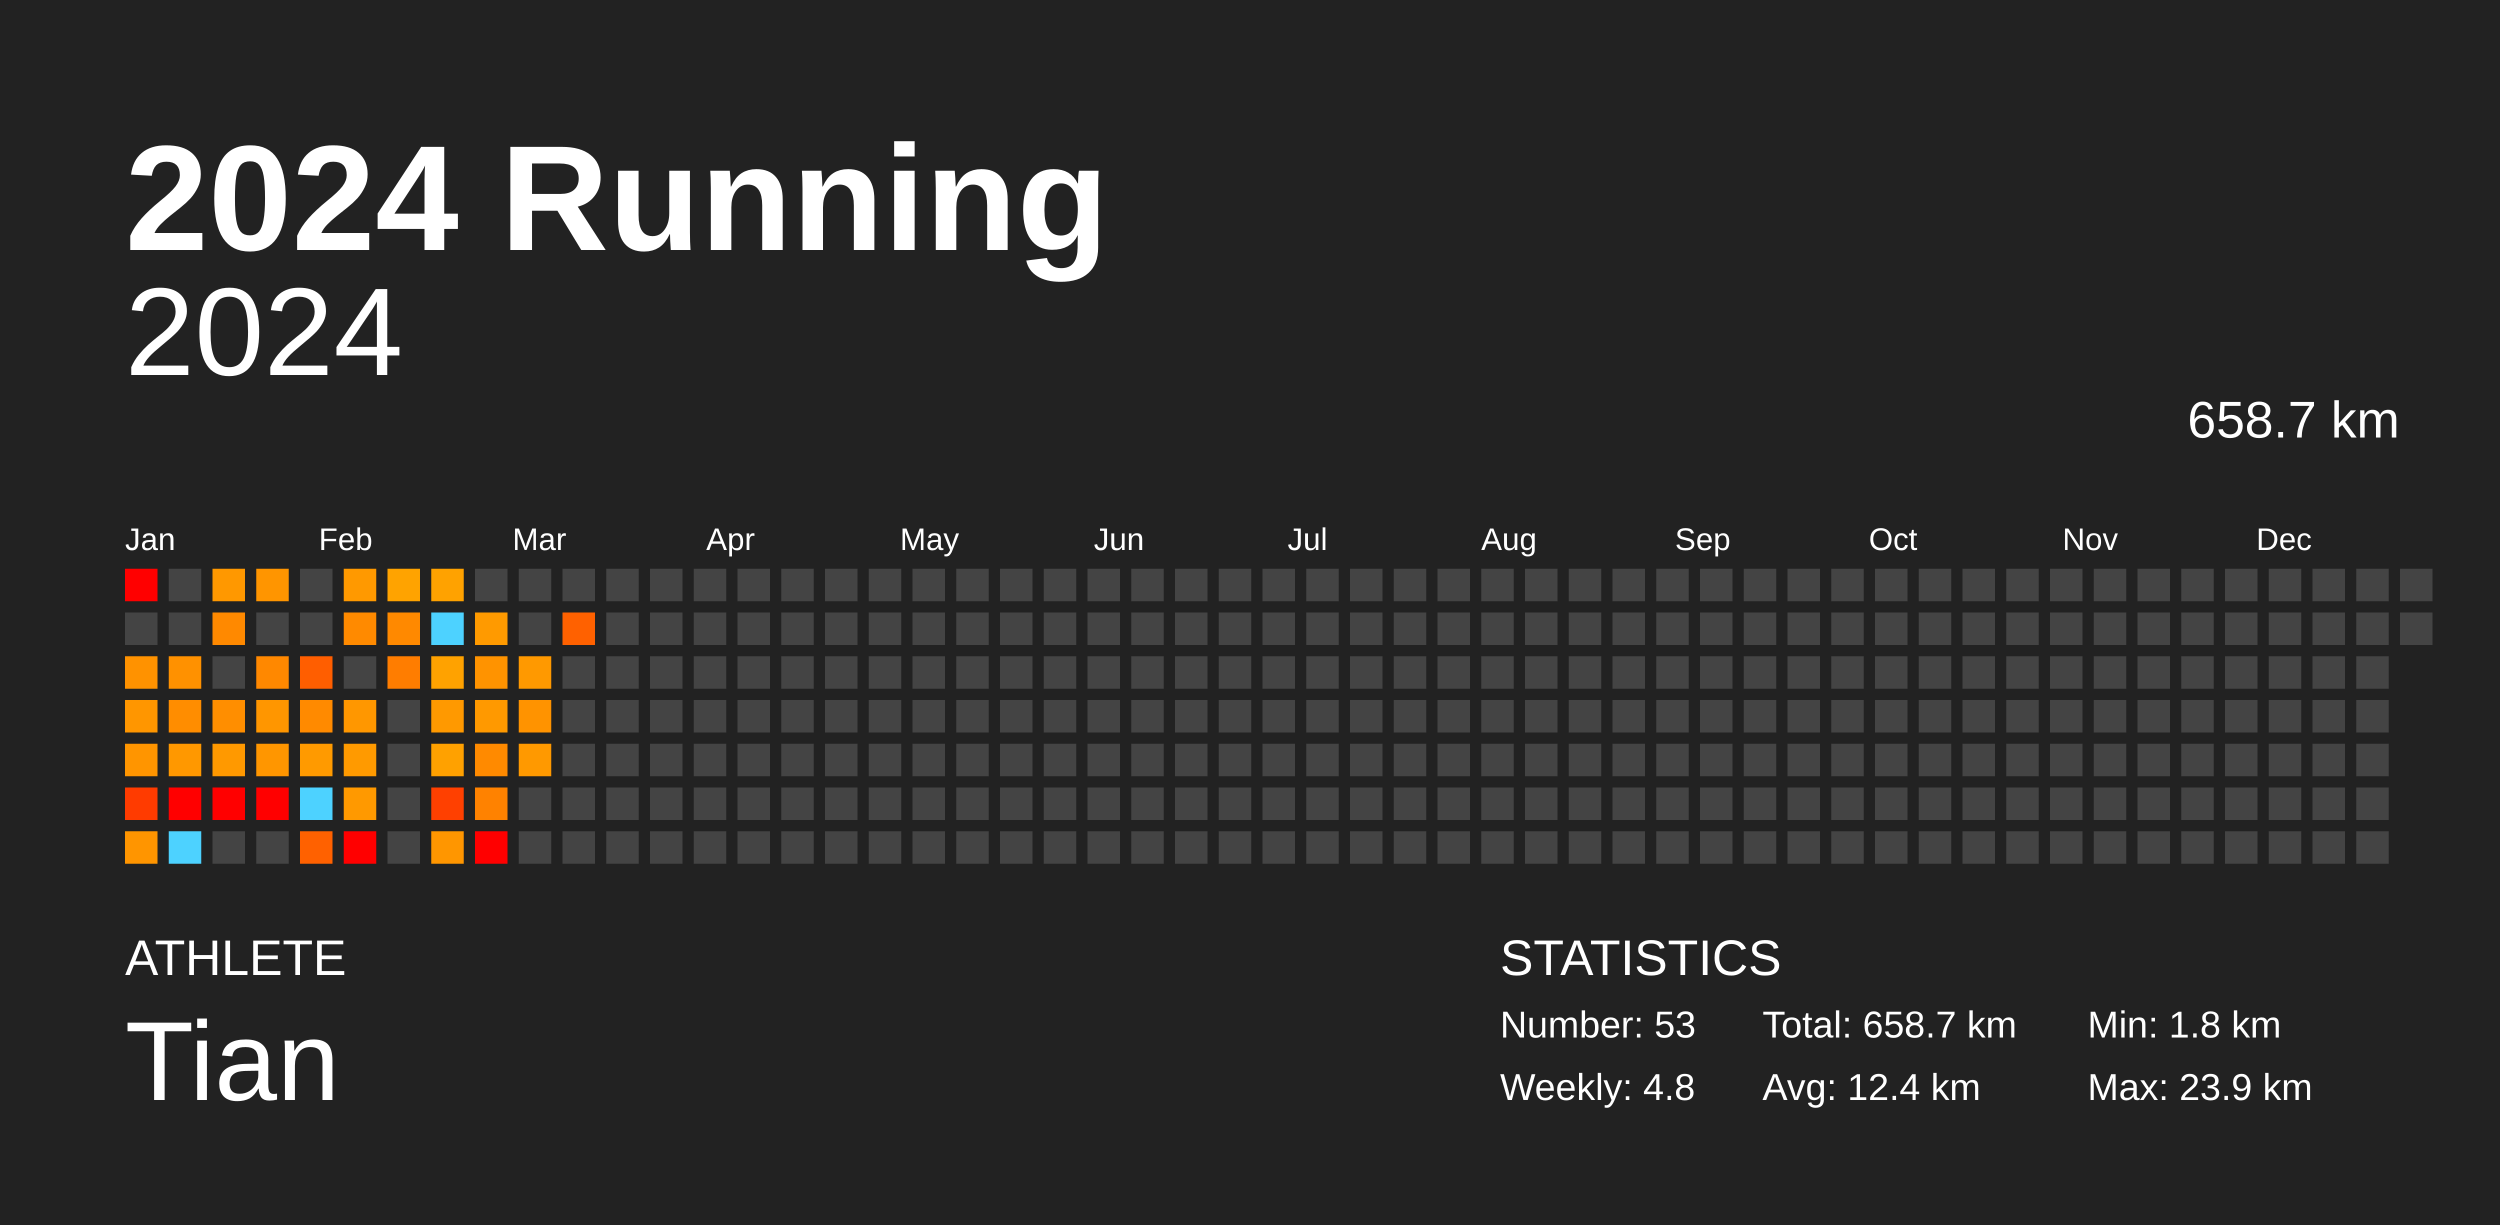
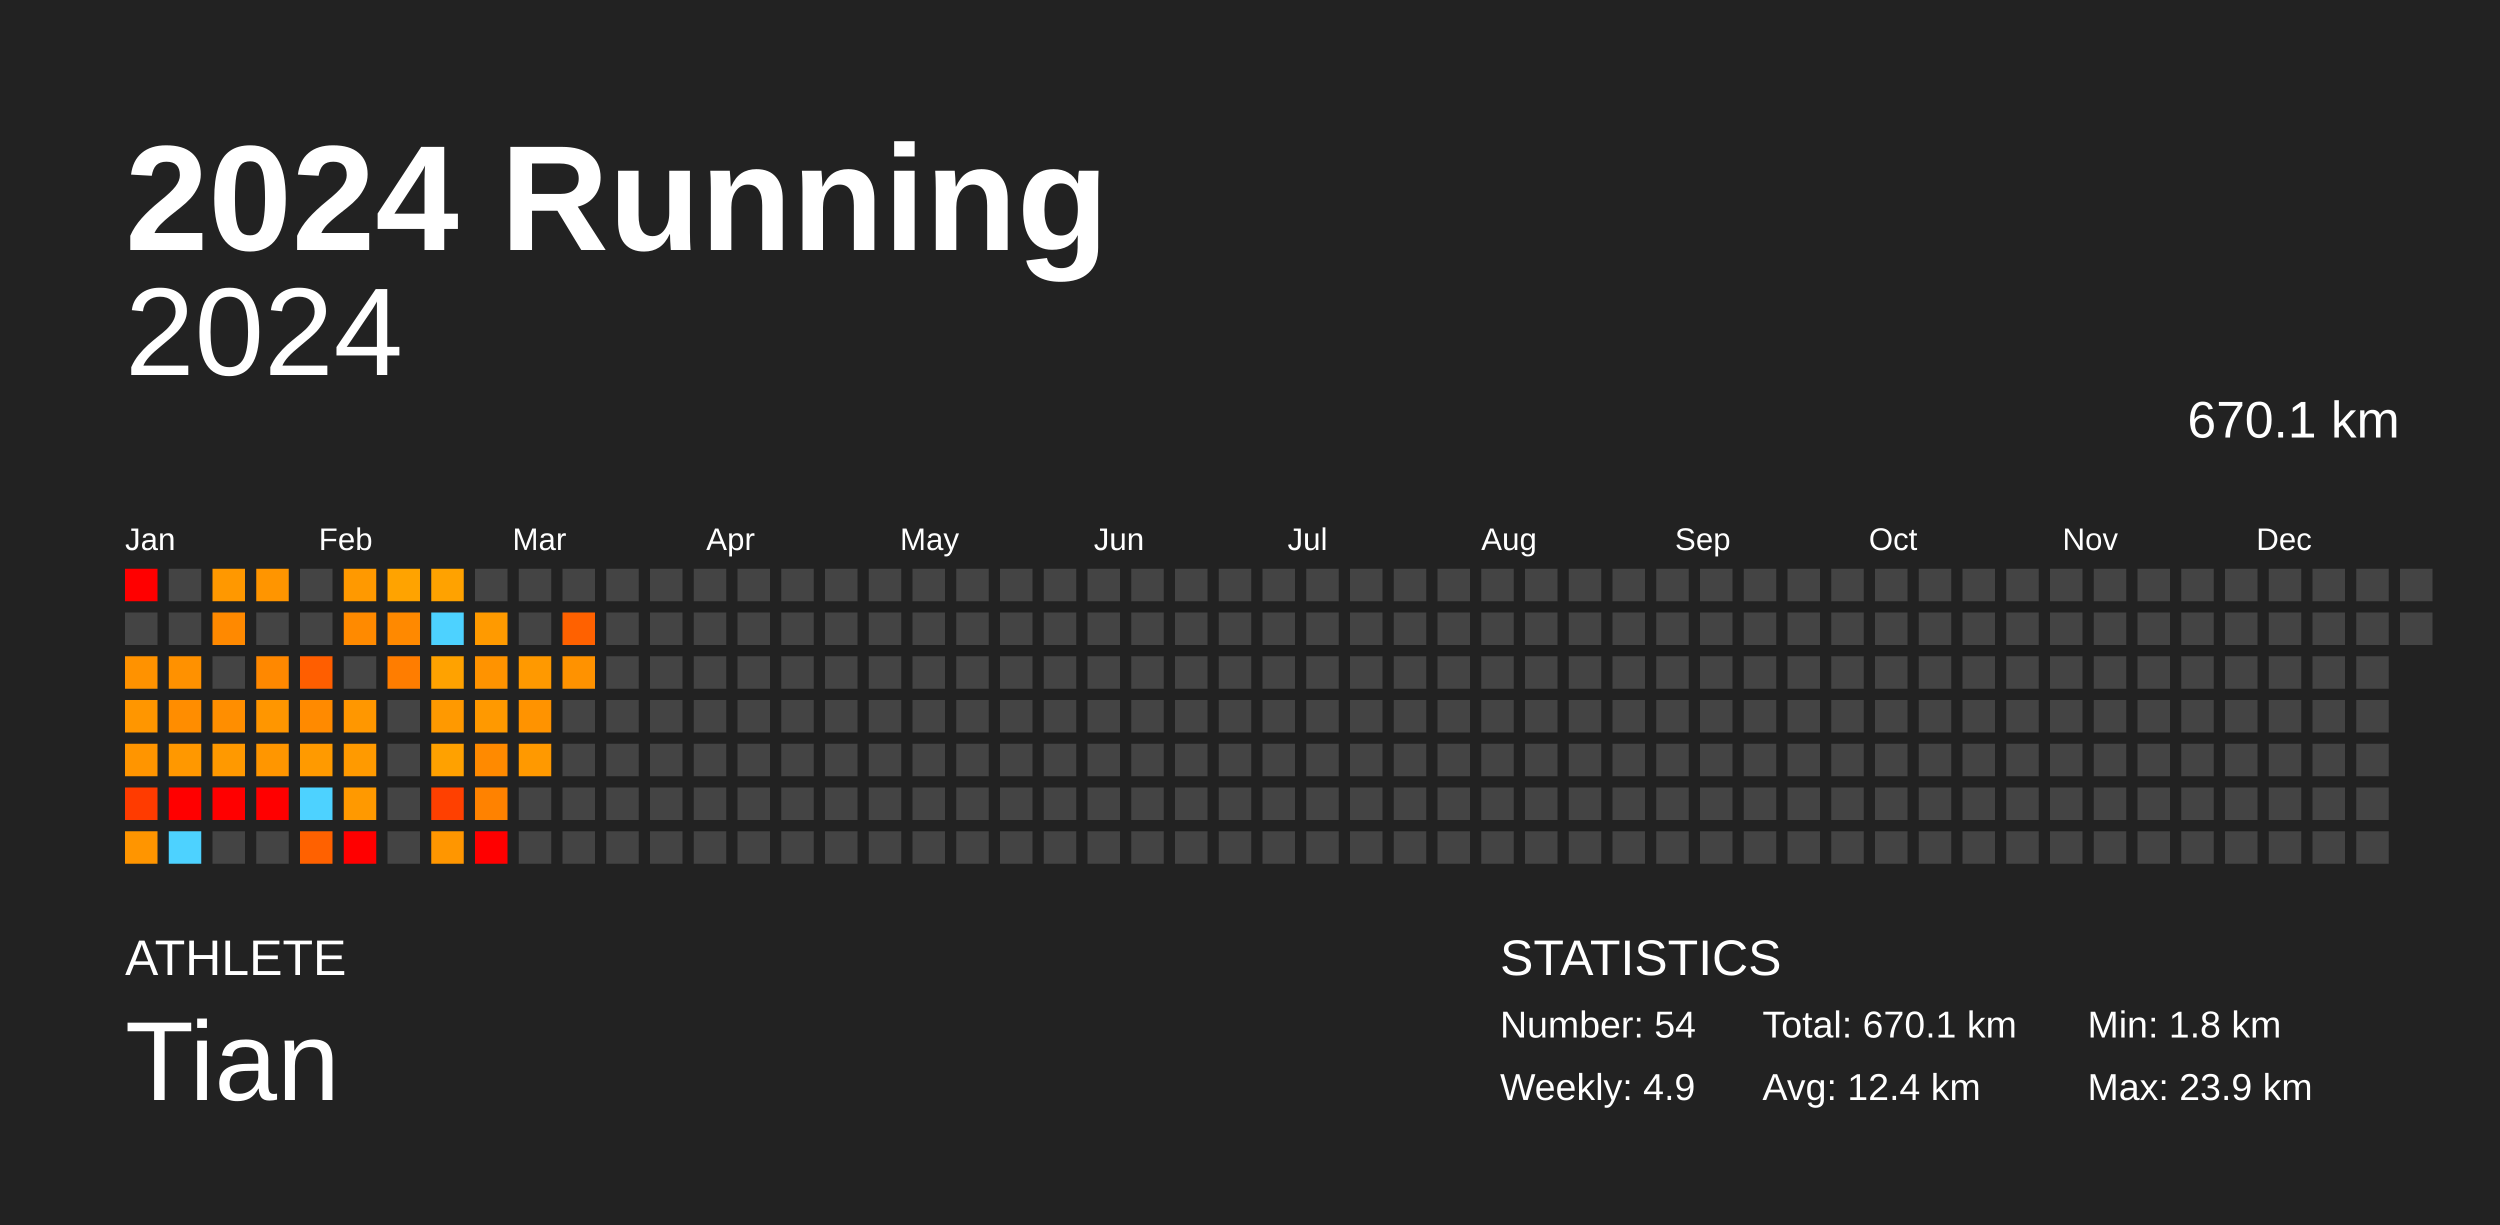
<svg xmlns="http://www.w3.org/2000/svg" baseProfile="full" height="98mm" version="1.1" viewBox="0,0,200,98" width="200mm">
  <defs />
  <rect fill="#222222" height="98" width="200" x="0" y="0" />
  <text fill="#FFFFFF" style="font-size:12px; font-family:Arial; font-weight:bold;" x="10" y="20">2024 Running</text>
  <text fill="#FFFFFF" style="font-size:4px; font-family:Arial" x="10" y="78">ATHLETE</text>
  <text fill="#FFFFFF" style="font-size:9px; font-family:Arial" x="10" y="88">Tian</text>
  <text fill="#FFFFFF" style="font-size:4px; font-family:Arial" x="120" y="78">STATISTICS</text>
-   <text fill="#FFFFFF" style="font-size:3px; font-family:Arial" x="120" y="83">Number: 53</text>
-   <text fill="#FFFFFF" style="font-size:3px; font-family:Arial" x="120" y="88">Weekly: 4.8</text>
-   <text fill="#FFFFFF" style="font-size:3px; font-family:Arial" x="141" y="83">Total: 658.7 km</text>
+   <text fill="#FFFFFF" style="font-size:3px; font-family:Arial" x="120" y="83">Number: 54</text>
+   <text fill="#FFFFFF" style="font-size:3px; font-family:Arial" x="120" y="88">Weekly: 4.9</text>
+   <text fill="#FFFFFF" style="font-size:3px; font-family:Arial" x="141" y="83">Total: 670.1 km</text>
  <text fill="#FFFFFF" style="font-size:3px; font-family:Arial" x="141" y="88">Avg: 12.4 km</text>
  <text fill="#FFFFFF" style="font-size:3px; font-family:Arial" x="167" y="83">Min: 1.8 km</text>
  <text fill="#FFFFFF" style="font-size:3px; font-family:Arial" x="167" y="88">Max: 23.9 km</text>
  <text alignment-baseline="hanging" fill="#FFFFFF" style="font-size:10.0px; font-family:Arial;" x="10" y="30">2024</text>
-   <text alignment-baseline="hanging" fill="#FFFFFF" style="font-size:4.125px; font-family:Arial;" x="175" y="35">658.7 km</text>
+   <text alignment-baseline="hanging" fill="#FFFFFF" style="font-size:4.125px; font-family:Arial;" x="175" y="35">670.1 km</text>
  <text fill="#FFFFFF" style="font-size:2.5px; font-family:Arial" x="10.0" y="44">Jan</text>
  <text fill="#FFFFFF" style="font-size:2.5px; font-family:Arial" x="25.5" y="44">Feb</text>
  <text fill="#FFFFFF" style="font-size:2.5px; font-family:Arial" x="41.0" y="44">Mar</text>
  <text fill="#FFFFFF" style="font-size:2.5px; font-family:Arial" x="56.5" y="44">Apr</text>
  <text fill="#FFFFFF" style="font-size:2.5px; font-family:Arial" x="72.0" y="44">May</text>
  <text fill="#FFFFFF" style="font-size:2.5px; font-family:Arial" x="87.5" y="44">Jun</text>
  <text fill="#FFFFFF" style="font-size:2.5px; font-family:Arial" x="103.0" y="44">Jul</text>
  <text fill="#FFFFFF" style="font-size:2.5px; font-family:Arial" x="118.5" y="44">Aug</text>
  <text fill="#FFFFFF" style="font-size:2.5px; font-family:Arial" x="134.0" y="44">Sep</text>
  <text fill="#FFFFFF" style="font-size:2.5px; font-family:Arial" x="149.5" y="44">Oct</text>
  <text fill="#FFFFFF" style="font-size:2.5px; font-family:Arial" x="165.0" y="44">Nov</text>
  <text fill="#FFFFFF" style="font-size:2.5px; font-family:Arial" x="180.5" y="44">Dec</text>
  <rect fill="red" height="2.6" width="2.6" x="10.0" y="45.5" />
  <rect fill="#444444" height="2.6" width="2.6" x="10.0" y="49.0" />
  <rect fill="#ff9200" height="2.6" width="2.6" x="10.0" y="52.5" />
  <rect fill="#ff9600" height="2.6" width="2.6" x="10.0" y="56.0" />
  <rect fill="#ff9500" height="2.6" width="2.6" x="10.0" y="59.5" />
  <rect fill="#ff3b00" height="2.6" width="2.6" x="10.0" y="63.0" />
  <rect fill="#ff9500" height="2.6" width="2.6" x="10.0" y="66.5" />
  <rect fill="#444444" height="2.6" width="2.6" x="13.5" y="45.5" />
  <rect fill="#444444" height="2.6" width="2.6" x="13.5" y="49.0" />
  <rect fill="#ff9100" height="2.6" width="2.6" x="13.5" y="52.5" />
  <rect fill="#ff8d00" height="2.6" width="2.6" x="13.5" y="56.0" />
  <rect fill="#ff9800" height="2.6" width="2.6" x="13.5" y="59.5" />
  <rect fill="red" height="2.6" width="2.6" x="13.5" y="63.0" />
  <rect fill="#4dd2ff" height="2.6" width="2.6" x="13.5" y="66.5" />
  <rect fill="#ff9800" height="2.6" width="2.6" x="17.0" y="45.5" />
  <rect fill="#ff8900" height="2.6" width="2.6" x="17.0" y="49.0" />
  <rect fill="#444444" height="2.6" width="2.6" x="17.0" y="52.5" />
  <rect fill="#ff8e00" height="2.6" width="2.6" x="17.0" y="56.0" />
  <rect fill="#ff9900" height="2.6" width="2.6" x="17.0" y="59.5" />
  <rect fill="red" height="2.6" width="2.6" x="17.0" y="63.0" />
  <rect fill="#444444" height="2.6" width="2.6" x="17.0" y="66.5" />
  <rect fill="#ff9500" height="2.6" width="2.6" x="20.5" y="45.5" />
  <rect fill="#444444" height="2.6" width="2.6" x="20.5" y="49.0" />
  <rect fill="#ff8800" height="2.6" width="2.6" x="20.5" y="52.5" />
  <rect fill="#ff9600" height="2.6" width="2.6" x="20.5" y="56.0" />
  <rect fill="#ff9600" height="2.6" width="2.6" x="20.5" y="59.5" />
  <rect fill="red" height="2.6" width="2.6" x="20.5" y="63.0" />
  <rect fill="#444444" height="2.6" width="2.6" x="20.5" y="66.5" />
  <rect fill="#444444" height="2.6" width="2.6" x="24.0" y="45.5" />
  <rect fill="#444444" height="2.6" width="2.6" x="24.0" y="49.0" />
  <rect fill="#ff5e00" height="2.6" width="2.6" x="24.0" y="52.5" />
  <rect fill="#ff8a00" height="2.6" width="2.6" x="24.0" y="56.0" />
  <rect fill="#ff9a00" height="2.6" width="2.6" x="24.0" y="59.5" />
  <rect fill="#4dd2ff" height="2.6" width="2.6" x="24.0" y="63.0" />
  <rect fill="#ff6100" height="2.6" width="2.6" x="24.0" y="66.5" />
  <rect fill="#ff9900" height="2.6" width="2.6" x="27.5" y="45.5" />
  <rect fill="#ff8a00" height="2.6" width="2.6" x="27.5" y="49.0" />
  <rect fill="#444444" height="2.6" width="2.6" x="27.5" y="52.5" />
  <rect fill="#ff9700" height="2.6" width="2.6" x="27.5" y="56.0" />
  <rect fill="#ff9a00" height="2.6" width="2.6" x="27.5" y="59.5" />
  <rect fill="#ff9900" height="2.6" width="2.6" x="27.5" y="63.0" />
  <rect fill="red" height="2.6" width="2.6" x="27.5" y="66.5" />
  <rect fill="#ffa300" height="2.6" width="2.6" x="31.0" y="45.5" />
  <rect fill="#ff8900" height="2.6" width="2.6" x="31.0" y="49.0" />
  <rect fill="#ff7d00" height="2.6" width="2.6" x="31.0" y="52.5" />
  <rect fill="#444444" height="2.6" width="2.6" x="31.0" y="56.0" />
  <rect fill="#444444" height="2.6" width="2.6" x="31.0" y="59.5" />
  <rect fill="#444444" height="2.6" width="2.6" x="31.0" y="63.0" />
  <rect fill="#444444" height="2.6" width="2.6" x="31.0" y="66.5" />
  <rect fill="#ffa200" height="2.6" width="2.6" x="34.5" y="45.5" />
  <rect fill="#4dd2ff" height="2.6" width="2.6" x="34.5" y="49.0" />
  <rect fill="#ffa200" height="2.6" width="2.6" x="34.5" y="52.5" />
  <rect fill="#ff9900" height="2.6" width="2.6" x="34.5" y="56.0" />
  <rect fill="#ffa100" height="2.6" width="2.6" x="34.5" y="59.5" />
  <rect fill="#ff4000" height="2.6" width="2.6" x="34.5" y="63.0" />
  <rect fill="#ff9600" height="2.6" width="2.6" x="34.5" y="66.5" />
  <rect fill="#444444" height="2.6" width="2.6" x="38.0" y="45.5" />
  <rect fill="#ff9a00" height="2.6" width="2.6" x="38.0" y="49.0" />
  <rect fill="#ff9300" height="2.6" width="2.6" x="38.0" y="52.5" />
  <rect fill="#ff9900" height="2.6" width="2.6" x="38.0" y="56.0" />
  <rect fill="#ff8a00" height="2.6" width="2.6" x="38.0" y="59.5" />
  <rect fill="#ff8200" height="2.6" width="2.6" x="38.0" y="63.0" />
  <rect fill="red" height="2.6" width="2.6" x="38.0" y="66.5" />
  <rect fill="#444444" height="2.6" width="2.6" x="41.5" y="45.5" />
  <rect fill="#444444" height="2.6" width="2.6" x="41.5" y="49.0" />
  <rect fill="#ff9900" height="2.6" width="2.6" x="41.5" y="52.5" />
  <rect fill="#ff9300" height="2.6" width="2.6" x="41.5" y="56.0" />
  <rect fill="#ff9900" height="2.6" width="2.6" x="41.5" y="59.5" />
  <rect fill="#444444" height="2.6" width="2.6" x="41.5" y="63.0" />
  <rect fill="#444444" height="2.6" width="2.6" x="41.5" y="66.5" />
  <rect fill="#444444" height="2.6" width="2.6" x="45.0" y="45.5" />
  <rect fill="#ff6100" height="2.6" width="2.6" x="45.0" y="49.0" />
-   <rect fill="#444444" height="2.6" width="2.6" x="45.0" y="52.5" />
+   <rect fill="#ff9200" height="2.6" width="2.6" x="45.0" y="52.5" />
  <rect fill="#444444" height="2.6" width="2.6" x="45.0" y="56.0" />
  <rect fill="#444444" height="2.6" width="2.6" x="45.0" y="59.5" />
  <rect fill="#444444" height="2.6" width="2.6" x="45.0" y="63.0" />
  <rect fill="#444444" height="2.6" width="2.6" x="45.0" y="66.5" />
  <rect fill="#444444" height="2.6" width="2.6" x="48.5" y="45.5" />
  <rect fill="#444444" height="2.6" width="2.6" x="48.5" y="49.0" />
  <rect fill="#444444" height="2.6" width="2.6" x="48.5" y="52.5" />
  <rect fill="#444444" height="2.6" width="2.6" x="48.5" y="56.0" />
  <rect fill="#444444" height="2.6" width="2.6" x="48.5" y="59.5" />
  <rect fill="#444444" height="2.6" width="2.6" x="48.5" y="63.0" />
  <rect fill="#444444" height="2.6" width="2.6" x="48.5" y="66.5" />
  <rect fill="#444444" height="2.6" width="2.6" x="52.0" y="45.5" />
  <rect fill="#444444" height="2.6" width="2.6" x="52.0" y="49.0" />
  <rect fill="#444444" height="2.6" width="2.6" x="52.0" y="52.5" />
  <rect fill="#444444" height="2.6" width="2.6" x="52.0" y="56.0" />
  <rect fill="#444444" height="2.6" width="2.6" x="52.0" y="59.5" />
  <rect fill="#444444" height="2.6" width="2.6" x="52.0" y="63.0" />
  <rect fill="#444444" height="2.6" width="2.6" x="52.0" y="66.5" />
  <rect fill="#444444" height="2.6" width="2.6" x="55.5" y="45.5" />
  <rect fill="#444444" height="2.6" width="2.6" x="55.5" y="49.0" />
  <rect fill="#444444" height="2.6" width="2.6" x="55.5" y="52.5" />
  <rect fill="#444444" height="2.6" width="2.6" x="55.5" y="56.0" />
  <rect fill="#444444" height="2.6" width="2.6" x="55.5" y="59.5" />
  <rect fill="#444444" height="2.6" width="2.6" x="55.5" y="63.0" />
  <rect fill="#444444" height="2.6" width="2.6" x="55.5" y="66.5" />
  <rect fill="#444444" height="2.6" width="2.6" x="59.0" y="45.5" />
  <rect fill="#444444" height="2.6" width="2.6" x="59.0" y="49.0" />
  <rect fill="#444444" height="2.6" width="2.6" x="59.0" y="52.5" />
  <rect fill="#444444" height="2.6" width="2.6" x="59.0" y="56.0" />
  <rect fill="#444444" height="2.6" width="2.6" x="59.0" y="59.5" />
  <rect fill="#444444" height="2.6" width="2.6" x="59.0" y="63.0" />
  <rect fill="#444444" height="2.6" width="2.6" x="59.0" y="66.5" />
  <rect fill="#444444" height="2.6" width="2.6" x="62.5" y="45.5" />
  <rect fill="#444444" height="2.6" width="2.6" x="62.5" y="49.0" />
  <rect fill="#444444" height="2.6" width="2.6" x="62.5" y="52.5" />
  <rect fill="#444444" height="2.6" width="2.6" x="62.5" y="56.0" />
  <rect fill="#444444" height="2.6" width="2.6" x="62.5" y="59.5" />
  <rect fill="#444444" height="2.6" width="2.6" x="62.5" y="63.0" />
  <rect fill="#444444" height="2.6" width="2.6" x="62.5" y="66.5" />
  <rect fill="#444444" height="2.6" width="2.6" x="66.0" y="45.5" />
  <rect fill="#444444" height="2.6" width="2.6" x="66.0" y="49.0" />
  <rect fill="#444444" height="2.6" width="2.6" x="66.0" y="52.5" />
  <rect fill="#444444" height="2.6" width="2.6" x="66.0" y="56.0" />
  <rect fill="#444444" height="2.6" width="2.6" x="66.0" y="59.5" />
  <rect fill="#444444" height="2.6" width="2.6" x="66.0" y="63.0" />
  <rect fill="#444444" height="2.6" width="2.6" x="66.0" y="66.5" />
  <rect fill="#444444" height="2.6" width="2.6" x="69.5" y="45.5" />
  <rect fill="#444444" height="2.6" width="2.6" x="69.5" y="49.0" />
  <rect fill="#444444" height="2.6" width="2.6" x="69.5" y="52.5" />
  <rect fill="#444444" height="2.6" width="2.6" x="69.5" y="56.0" />
  <rect fill="#444444" height="2.6" width="2.6" x="69.5" y="59.5" />
  <rect fill="#444444" height="2.6" width="2.6" x="69.5" y="63.0" />
  <rect fill="#444444" height="2.6" width="2.6" x="69.5" y="66.5" />
  <rect fill="#444444" height="2.6" width="2.6" x="73.0" y="45.5" />
  <rect fill="#444444" height="2.6" width="2.6" x="73.0" y="49.0" />
  <rect fill="#444444" height="2.6" width="2.6" x="73.0" y="52.5" />
  <rect fill="#444444" height="2.6" width="2.6" x="73.0" y="56.0" />
  <rect fill="#444444" height="2.6" width="2.6" x="73.0" y="59.5" />
  <rect fill="#444444" height="2.6" width="2.6" x="73.0" y="63.0" />
  <rect fill="#444444" height="2.6" width="2.6" x="73.0" y="66.5" />
  <rect fill="#444444" height="2.6" width="2.6" x="76.5" y="45.5" />
  <rect fill="#444444" height="2.6" width="2.6" x="76.5" y="49.0" />
  <rect fill="#444444" height="2.6" width="2.6" x="76.5" y="52.5" />
  <rect fill="#444444" height="2.6" width="2.6" x="76.5" y="56.0" />
  <rect fill="#444444" height="2.6" width="2.6" x="76.5" y="59.5" />
  <rect fill="#444444" height="2.6" width="2.6" x="76.5" y="63.0" />
  <rect fill="#444444" height="2.6" width="2.6" x="76.5" y="66.5" />
  <rect fill="#444444" height="2.6" width="2.6" x="80.0" y="45.5" />
  <rect fill="#444444" height="2.6" width="2.6" x="80.0" y="49.0" />
  <rect fill="#444444" height="2.6" width="2.6" x="80.0" y="52.5" />
  <rect fill="#444444" height="2.6" width="2.6" x="80.0" y="56.0" />
  <rect fill="#444444" height="2.6" width="2.6" x="80.0" y="59.5" />
  <rect fill="#444444" height="2.6" width="2.6" x="80.0" y="63.0" />
  <rect fill="#444444" height="2.6" width="2.6" x="80.0" y="66.5" />
  <rect fill="#444444" height="2.6" width="2.6" x="83.5" y="45.5" />
  <rect fill="#444444" height="2.6" width="2.6" x="83.5" y="49.0" />
  <rect fill="#444444" height="2.6" width="2.6" x="83.5" y="52.5" />
  <rect fill="#444444" height="2.6" width="2.6" x="83.5" y="56.0" />
  <rect fill="#444444" height="2.6" width="2.6" x="83.5" y="59.5" />
  <rect fill="#444444" height="2.6" width="2.6" x="83.5" y="63.0" />
  <rect fill="#444444" height="2.6" width="2.6" x="83.5" y="66.5" />
  <rect fill="#444444" height="2.6" width="2.6" x="87.0" y="45.5" />
  <rect fill="#444444" height="2.6" width="2.6" x="87.0" y="49.0" />
  <rect fill="#444444" height="2.6" width="2.6" x="87.0" y="52.5" />
  <rect fill="#444444" height="2.6" width="2.6" x="87.0" y="56.0" />
  <rect fill="#444444" height="2.6" width="2.6" x="87.0" y="59.5" />
  <rect fill="#444444" height="2.6" width="2.6" x="87.0" y="63.0" />
  <rect fill="#444444" height="2.6" width="2.6" x="87.0" y="66.5" />
  <rect fill="#444444" height="2.6" width="2.6" x="90.5" y="45.5" />
  <rect fill="#444444" height="2.6" width="2.6" x="90.5" y="49.0" />
  <rect fill="#444444" height="2.6" width="2.6" x="90.5" y="52.5" />
  <rect fill="#444444" height="2.6" width="2.6" x="90.5" y="56.0" />
  <rect fill="#444444" height="2.6" width="2.6" x="90.5" y="59.5" />
  <rect fill="#444444" height="2.6" width="2.6" x="90.5" y="63.0" />
  <rect fill="#444444" height="2.6" width="2.6" x="90.5" y="66.5" />
  <rect fill="#444444" height="2.6" width="2.6" x="94.0" y="45.5" />
  <rect fill="#444444" height="2.6" width="2.6" x="94.0" y="49.0" />
  <rect fill="#444444" height="2.6" width="2.6" x="94.0" y="52.5" />
  <rect fill="#444444" height="2.6" width="2.6" x="94.0" y="56.0" />
  <rect fill="#444444" height="2.6" width="2.6" x="94.0" y="59.5" />
  <rect fill="#444444" height="2.6" width="2.6" x="94.0" y="63.0" />
  <rect fill="#444444" height="2.6" width="2.6" x="94.0" y="66.5" />
  <rect fill="#444444" height="2.6" width="2.6" x="97.5" y="45.5" />
  <rect fill="#444444" height="2.6" width="2.6" x="97.5" y="49.0" />
  <rect fill="#444444" height="2.6" width="2.6" x="97.5" y="52.5" />
  <rect fill="#444444" height="2.6" width="2.6" x="97.5" y="56.0" />
  <rect fill="#444444" height="2.6" width="2.6" x="97.5" y="59.5" />
  <rect fill="#444444" height="2.6" width="2.6" x="97.5" y="63.0" />
  <rect fill="#444444" height="2.6" width="2.6" x="97.5" y="66.5" />
  <rect fill="#444444" height="2.6" width="2.6" x="101.0" y="45.5" />
  <rect fill="#444444" height="2.6" width="2.6" x="101.0" y="49.0" />
  <rect fill="#444444" height="2.6" width="2.6" x="101.0" y="52.5" />
  <rect fill="#444444" height="2.6" width="2.6" x="101.0" y="56.0" />
  <rect fill="#444444" height="2.6" width="2.6" x="101.0" y="59.5" />
  <rect fill="#444444" height="2.6" width="2.6" x="101.0" y="63.0" />
  <rect fill="#444444" height="2.6" width="2.6" x="101.0" y="66.5" />
  <rect fill="#444444" height="2.6" width="2.6" x="104.5" y="45.5" />
  <rect fill="#444444" height="2.6" width="2.6" x="104.5" y="49.0" />
  <rect fill="#444444" height="2.6" width="2.6" x="104.5" y="52.5" />
  <rect fill="#444444" height="2.6" width="2.6" x="104.5" y="56.0" />
  <rect fill="#444444" height="2.6" width="2.6" x="104.5" y="59.5" />
  <rect fill="#444444" height="2.6" width="2.6" x="104.5" y="63.0" />
  <rect fill="#444444" height="2.6" width="2.6" x="104.5" y="66.5" />
  <rect fill="#444444" height="2.6" width="2.6" x="108.0" y="45.5" />
  <rect fill="#444444" height="2.6" width="2.6" x="108.0" y="49.0" />
  <rect fill="#444444" height="2.6" width="2.6" x="108.0" y="52.5" />
  <rect fill="#444444" height="2.6" width="2.6" x="108.0" y="56.0" />
  <rect fill="#444444" height="2.6" width="2.6" x="108.0" y="59.5" />
  <rect fill="#444444" height="2.6" width="2.6" x="108.0" y="63.0" />
  <rect fill="#444444" height="2.6" width="2.6" x="108.0" y="66.5" />
  <rect fill="#444444" height="2.6" width="2.6" x="111.5" y="45.5" />
  <rect fill="#444444" height="2.6" width="2.6" x="111.5" y="49.0" />
  <rect fill="#444444" height="2.6" width="2.6" x="111.5" y="52.5" />
  <rect fill="#444444" height="2.6" width="2.6" x="111.5" y="56.0" />
  <rect fill="#444444" height="2.6" width="2.6" x="111.5" y="59.5" />
  <rect fill="#444444" height="2.6" width="2.6" x="111.5" y="63.0" />
  <rect fill="#444444" height="2.6" width="2.6" x="111.5" y="66.5" />
  <rect fill="#444444" height="2.6" width="2.6" x="115.0" y="45.5" />
  <rect fill="#444444" height="2.6" width="2.6" x="115.0" y="49.0" />
  <rect fill="#444444" height="2.6" width="2.6" x="115.0" y="52.5" />
  <rect fill="#444444" height="2.6" width="2.6" x="115.0" y="56.0" />
  <rect fill="#444444" height="2.6" width="2.6" x="115.0" y="59.5" />
  <rect fill="#444444" height="2.6" width="2.6" x="115.0" y="63.0" />
  <rect fill="#444444" height="2.6" width="2.6" x="115.0" y="66.5" />
  <rect fill="#444444" height="2.6" width="2.6" x="118.5" y="45.5" />
  <rect fill="#444444" height="2.6" width="2.6" x="118.5" y="49.0" />
  <rect fill="#444444" height="2.6" width="2.6" x="118.5" y="52.5" />
  <rect fill="#444444" height="2.6" width="2.6" x="118.5" y="56.0" />
  <rect fill="#444444" height="2.6" width="2.6" x="118.5" y="59.5" />
  <rect fill="#444444" height="2.6" width="2.6" x="118.5" y="63.0" />
  <rect fill="#444444" height="2.6" width="2.6" x="118.5" y="66.5" />
  <rect fill="#444444" height="2.6" width="2.6" x="122.0" y="45.5" />
  <rect fill="#444444" height="2.6" width="2.6" x="122.0" y="49.0" />
  <rect fill="#444444" height="2.6" width="2.6" x="122.0" y="52.5" />
  <rect fill="#444444" height="2.6" width="2.6" x="122.0" y="56.0" />
  <rect fill="#444444" height="2.6" width="2.6" x="122.0" y="59.5" />
  <rect fill="#444444" height="2.6" width="2.6" x="122.0" y="63.0" />
  <rect fill="#444444" height="2.6" width="2.6" x="122.0" y="66.5" />
  <rect fill="#444444" height="2.6" width="2.6" x="125.5" y="45.5" />
  <rect fill="#444444" height="2.6" width="2.6" x="125.5" y="49.0" />
  <rect fill="#444444" height="2.6" width="2.6" x="125.5" y="52.5" />
  <rect fill="#444444" height="2.6" width="2.6" x="125.5" y="56.0" />
  <rect fill="#444444" height="2.6" width="2.6" x="125.5" y="59.5" />
  <rect fill="#444444" height="2.6" width="2.6" x="125.5" y="63.0" />
  <rect fill="#444444" height="2.6" width="2.6" x="125.5" y="66.5" />
  <rect fill="#444444" height="2.6" width="2.6" x="129.0" y="45.5" />
  <rect fill="#444444" height="2.6" width="2.6" x="129.0" y="49.0" />
  <rect fill="#444444" height="2.6" width="2.6" x="129.0" y="52.5" />
  <rect fill="#444444" height="2.6" width="2.6" x="129.0" y="56.0" />
  <rect fill="#444444" height="2.6" width="2.6" x="129.0" y="59.5" />
  <rect fill="#444444" height="2.6" width="2.6" x="129.0" y="63.0" />
  <rect fill="#444444" height="2.6" width="2.6" x="129.0" y="66.5" />
  <rect fill="#444444" height="2.6" width="2.6" x="132.5" y="45.5" />
  <rect fill="#444444" height="2.6" width="2.6" x="132.5" y="49.0" />
  <rect fill="#444444" height="2.6" width="2.6" x="132.5" y="52.5" />
  <rect fill="#444444" height="2.6" width="2.6" x="132.5" y="56.0" />
  <rect fill="#444444" height="2.6" width="2.6" x="132.5" y="59.5" />
  <rect fill="#444444" height="2.6" width="2.6" x="132.5" y="63.0" />
  <rect fill="#444444" height="2.6" width="2.6" x="132.5" y="66.5" />
  <rect fill="#444444" height="2.6" width="2.6" x="136.0" y="45.5" />
  <rect fill="#444444" height="2.6" width="2.6" x="136.0" y="49.0" />
  <rect fill="#444444" height="2.6" width="2.6" x="136.0" y="52.5" />
  <rect fill="#444444" height="2.6" width="2.6" x="136.0" y="56.0" />
  <rect fill="#444444" height="2.6" width="2.6" x="136.0" y="59.5" />
  <rect fill="#444444" height="2.6" width="2.6" x="136.0" y="63.0" />
  <rect fill="#444444" height="2.6" width="2.6" x="136.0" y="66.5" />
  <rect fill="#444444" height="2.6" width="2.6" x="139.5" y="45.5" />
  <rect fill="#444444" height="2.6" width="2.6" x="139.5" y="49.0" />
  <rect fill="#444444" height="2.6" width="2.6" x="139.5" y="52.5" />
  <rect fill="#444444" height="2.6" width="2.6" x="139.5" y="56.0" />
  <rect fill="#444444" height="2.6" width="2.6" x="139.5" y="59.5" />
  <rect fill="#444444" height="2.6" width="2.6" x="139.5" y="63.0" />
  <rect fill="#444444" height="2.6" width="2.6" x="139.5" y="66.5" />
  <rect fill="#444444" height="2.6" width="2.6" x="143.0" y="45.5" />
  <rect fill="#444444" height="2.6" width="2.6" x="143.0" y="49.0" />
  <rect fill="#444444" height="2.6" width="2.6" x="143.0" y="52.5" />
  <rect fill="#444444" height="2.6" width="2.6" x="143.0" y="56.0" />
  <rect fill="#444444" height="2.6" width="2.6" x="143.0" y="59.5" />
  <rect fill="#444444" height="2.6" width="2.6" x="143.0" y="63.0" />
  <rect fill="#444444" height="2.6" width="2.6" x="143.0" y="66.5" />
  <rect fill="#444444" height="2.6" width="2.6" x="146.5" y="45.5" />
  <rect fill="#444444" height="2.6" width="2.6" x="146.5" y="49.0" />
  <rect fill="#444444" height="2.6" width="2.6" x="146.5" y="52.5" />
  <rect fill="#444444" height="2.6" width="2.6" x="146.5" y="56.0" />
  <rect fill="#444444" height="2.6" width="2.6" x="146.5" y="59.5" />
  <rect fill="#444444" height="2.6" width="2.6" x="146.5" y="63.0" />
  <rect fill="#444444" height="2.6" width="2.6" x="146.5" y="66.5" />
  <rect fill="#444444" height="2.6" width="2.6" x="150.0" y="45.5" />
  <rect fill="#444444" height="2.6" width="2.6" x="150.0" y="49.0" />
  <rect fill="#444444" height="2.6" width="2.6" x="150.0" y="52.5" />
  <rect fill="#444444" height="2.6" width="2.6" x="150.0" y="56.0" />
  <rect fill="#444444" height="2.6" width="2.6" x="150.0" y="59.5" />
  <rect fill="#444444" height="2.6" width="2.6" x="150.0" y="63.0" />
  <rect fill="#444444" height="2.6" width="2.6" x="150.0" y="66.5" />
  <rect fill="#444444" height="2.6" width="2.6" x="153.5" y="45.5" />
  <rect fill="#444444" height="2.6" width="2.6" x="153.5" y="49.0" />
  <rect fill="#444444" height="2.6" width="2.6" x="153.5" y="52.5" />
  <rect fill="#444444" height="2.6" width="2.6" x="153.5" y="56.0" />
  <rect fill="#444444" height="2.6" width="2.6" x="153.5" y="59.5" />
  <rect fill="#444444" height="2.6" width="2.6" x="153.5" y="63.0" />
  <rect fill="#444444" height="2.6" width="2.6" x="153.5" y="66.5" />
  <rect fill="#444444" height="2.6" width="2.6" x="157.0" y="45.5" />
  <rect fill="#444444" height="2.6" width="2.6" x="157.0" y="49.0" />
  <rect fill="#444444" height="2.6" width="2.6" x="157.0" y="52.5" />
  <rect fill="#444444" height="2.6" width="2.6" x="157.0" y="56.0" />
  <rect fill="#444444" height="2.6" width="2.6" x="157.0" y="59.5" />
  <rect fill="#444444" height="2.6" width="2.6" x="157.0" y="63.0" />
  <rect fill="#444444" height="2.6" width="2.6" x="157.0" y="66.5" />
  <rect fill="#444444" height="2.6" width="2.6" x="160.5" y="45.5" />
  <rect fill="#444444" height="2.6" width="2.6" x="160.5" y="49.0" />
  <rect fill="#444444" height="2.6" width="2.6" x="160.5" y="52.5" />
  <rect fill="#444444" height="2.6" width="2.6" x="160.5" y="56.0" />
  <rect fill="#444444" height="2.6" width="2.6" x="160.5" y="59.5" />
  <rect fill="#444444" height="2.6" width="2.6" x="160.5" y="63.0" />
  <rect fill="#444444" height="2.6" width="2.6" x="160.5" y="66.5" />
  <rect fill="#444444" height="2.6" width="2.6" x="164.0" y="45.5" />
  <rect fill="#444444" height="2.6" width="2.6" x="164.0" y="49.0" />
  <rect fill="#444444" height="2.6" width="2.6" x="164.0" y="52.5" />
  <rect fill="#444444" height="2.6" width="2.6" x="164.0" y="56.0" />
  <rect fill="#444444" height="2.6" width="2.6" x="164.0" y="59.5" />
  <rect fill="#444444" height="2.6" width="2.6" x="164.0" y="63.0" />
  <rect fill="#444444" height="2.6" width="2.6" x="164.0" y="66.5" />
  <rect fill="#444444" height="2.6" width="2.6" x="167.5" y="45.5" />
  <rect fill="#444444" height="2.6" width="2.6" x="167.5" y="49.0" />
  <rect fill="#444444" height="2.6" width="2.6" x="167.5" y="52.5" />
  <rect fill="#444444" height="2.6" width="2.6" x="167.5" y="56.0" />
  <rect fill="#444444" height="2.6" width="2.6" x="167.5" y="59.5" />
  <rect fill="#444444" height="2.6" width="2.6" x="167.5" y="63.0" />
  <rect fill="#444444" height="2.6" width="2.6" x="167.5" y="66.5" />
  <rect fill="#444444" height="2.6" width="2.6" x="171.0" y="45.5" />
  <rect fill="#444444" height="2.6" width="2.6" x="171.0" y="49.0" />
  <rect fill="#444444" height="2.6" width="2.6" x="171.0" y="52.5" />
  <rect fill="#444444" height="2.6" width="2.6" x="171.0" y="56.0" />
  <rect fill="#444444" height="2.6" width="2.6" x="171.0" y="59.5" />
  <rect fill="#444444" height="2.6" width="2.6" x="171.0" y="63.0" />
  <rect fill="#444444" height="2.6" width="2.6" x="171.0" y="66.5" />
  <rect fill="#444444" height="2.6" width="2.6" x="174.5" y="45.5" />
  <rect fill="#444444" height="2.6" width="2.6" x="174.5" y="49.0" />
  <rect fill="#444444" height="2.6" width="2.6" x="174.5" y="52.5" />
  <rect fill="#444444" height="2.6" width="2.6" x="174.5" y="56.0" />
  <rect fill="#444444" height="2.6" width="2.6" x="174.5" y="59.5" />
  <rect fill="#444444" height="2.6" width="2.6" x="174.5" y="63.0" />
  <rect fill="#444444" height="2.6" width="2.6" x="174.5" y="66.5" />
  <rect fill="#444444" height="2.6" width="2.6" x="178.0" y="45.5" />
  <rect fill="#444444" height="2.6" width="2.6" x="178.0" y="49.0" />
  <rect fill="#444444" height="2.6" width="2.6" x="178.0" y="52.5" />
  <rect fill="#444444" height="2.6" width="2.6" x="178.0" y="56.0" />
  <rect fill="#444444" height="2.6" width="2.6" x="178.0" y="59.5" />
  <rect fill="#444444" height="2.6" width="2.6" x="178.0" y="63.0" />
  <rect fill="#444444" height="2.6" width="2.6" x="178.0" y="66.5" />
  <rect fill="#444444" height="2.6" width="2.6" x="181.5" y="45.5" />
  <rect fill="#444444" height="2.6" width="2.6" x="181.5" y="49.0" />
  <rect fill="#444444" height="2.6" width="2.6" x="181.5" y="52.5" />
  <rect fill="#444444" height="2.6" width="2.6" x="181.5" y="56.0" />
  <rect fill="#444444" height="2.6" width="2.6" x="181.5" y="59.5" />
  <rect fill="#444444" height="2.6" width="2.6" x="181.5" y="63.0" />
  <rect fill="#444444" height="2.6" width="2.6" x="181.5" y="66.5" />
  <rect fill="#444444" height="2.6" width="2.6" x="185.0" y="45.5" />
  <rect fill="#444444" height="2.6" width="2.6" x="185.0" y="49.0" />
  <rect fill="#444444" height="2.6" width="2.6" x="185.0" y="52.5" />
  <rect fill="#444444" height="2.6" width="2.6" x="185.0" y="56.0" />
  <rect fill="#444444" height="2.6" width="2.6" x="185.0" y="59.5" />
  <rect fill="#444444" height="2.6" width="2.6" x="185.0" y="63.0" />
  <rect fill="#444444" height="2.6" width="2.6" x="185.0" y="66.5" />
  <rect fill="#444444" height="2.6" width="2.6" x="188.5" y="45.5" />
  <rect fill="#444444" height="2.6" width="2.6" x="188.5" y="49.0" />
  <rect fill="#444444" height="2.6" width="2.6" x="188.5" y="52.5" />
  <rect fill="#444444" height="2.6" width="2.6" x="188.5" y="56.0" />
  <rect fill="#444444" height="2.6" width="2.6" x="188.5" y="59.5" />
  <rect fill="#444444" height="2.6" width="2.6" x="188.5" y="63.0" />
  <rect fill="#444444" height="2.6" width="2.6" x="188.5" y="66.5" />
  <rect fill="#444444" height="2.6" width="2.6" x="192.0" y="45.5" />
  <rect fill="#444444" height="2.6" width="2.6" x="192.0" y="49.0" />
</svg>
